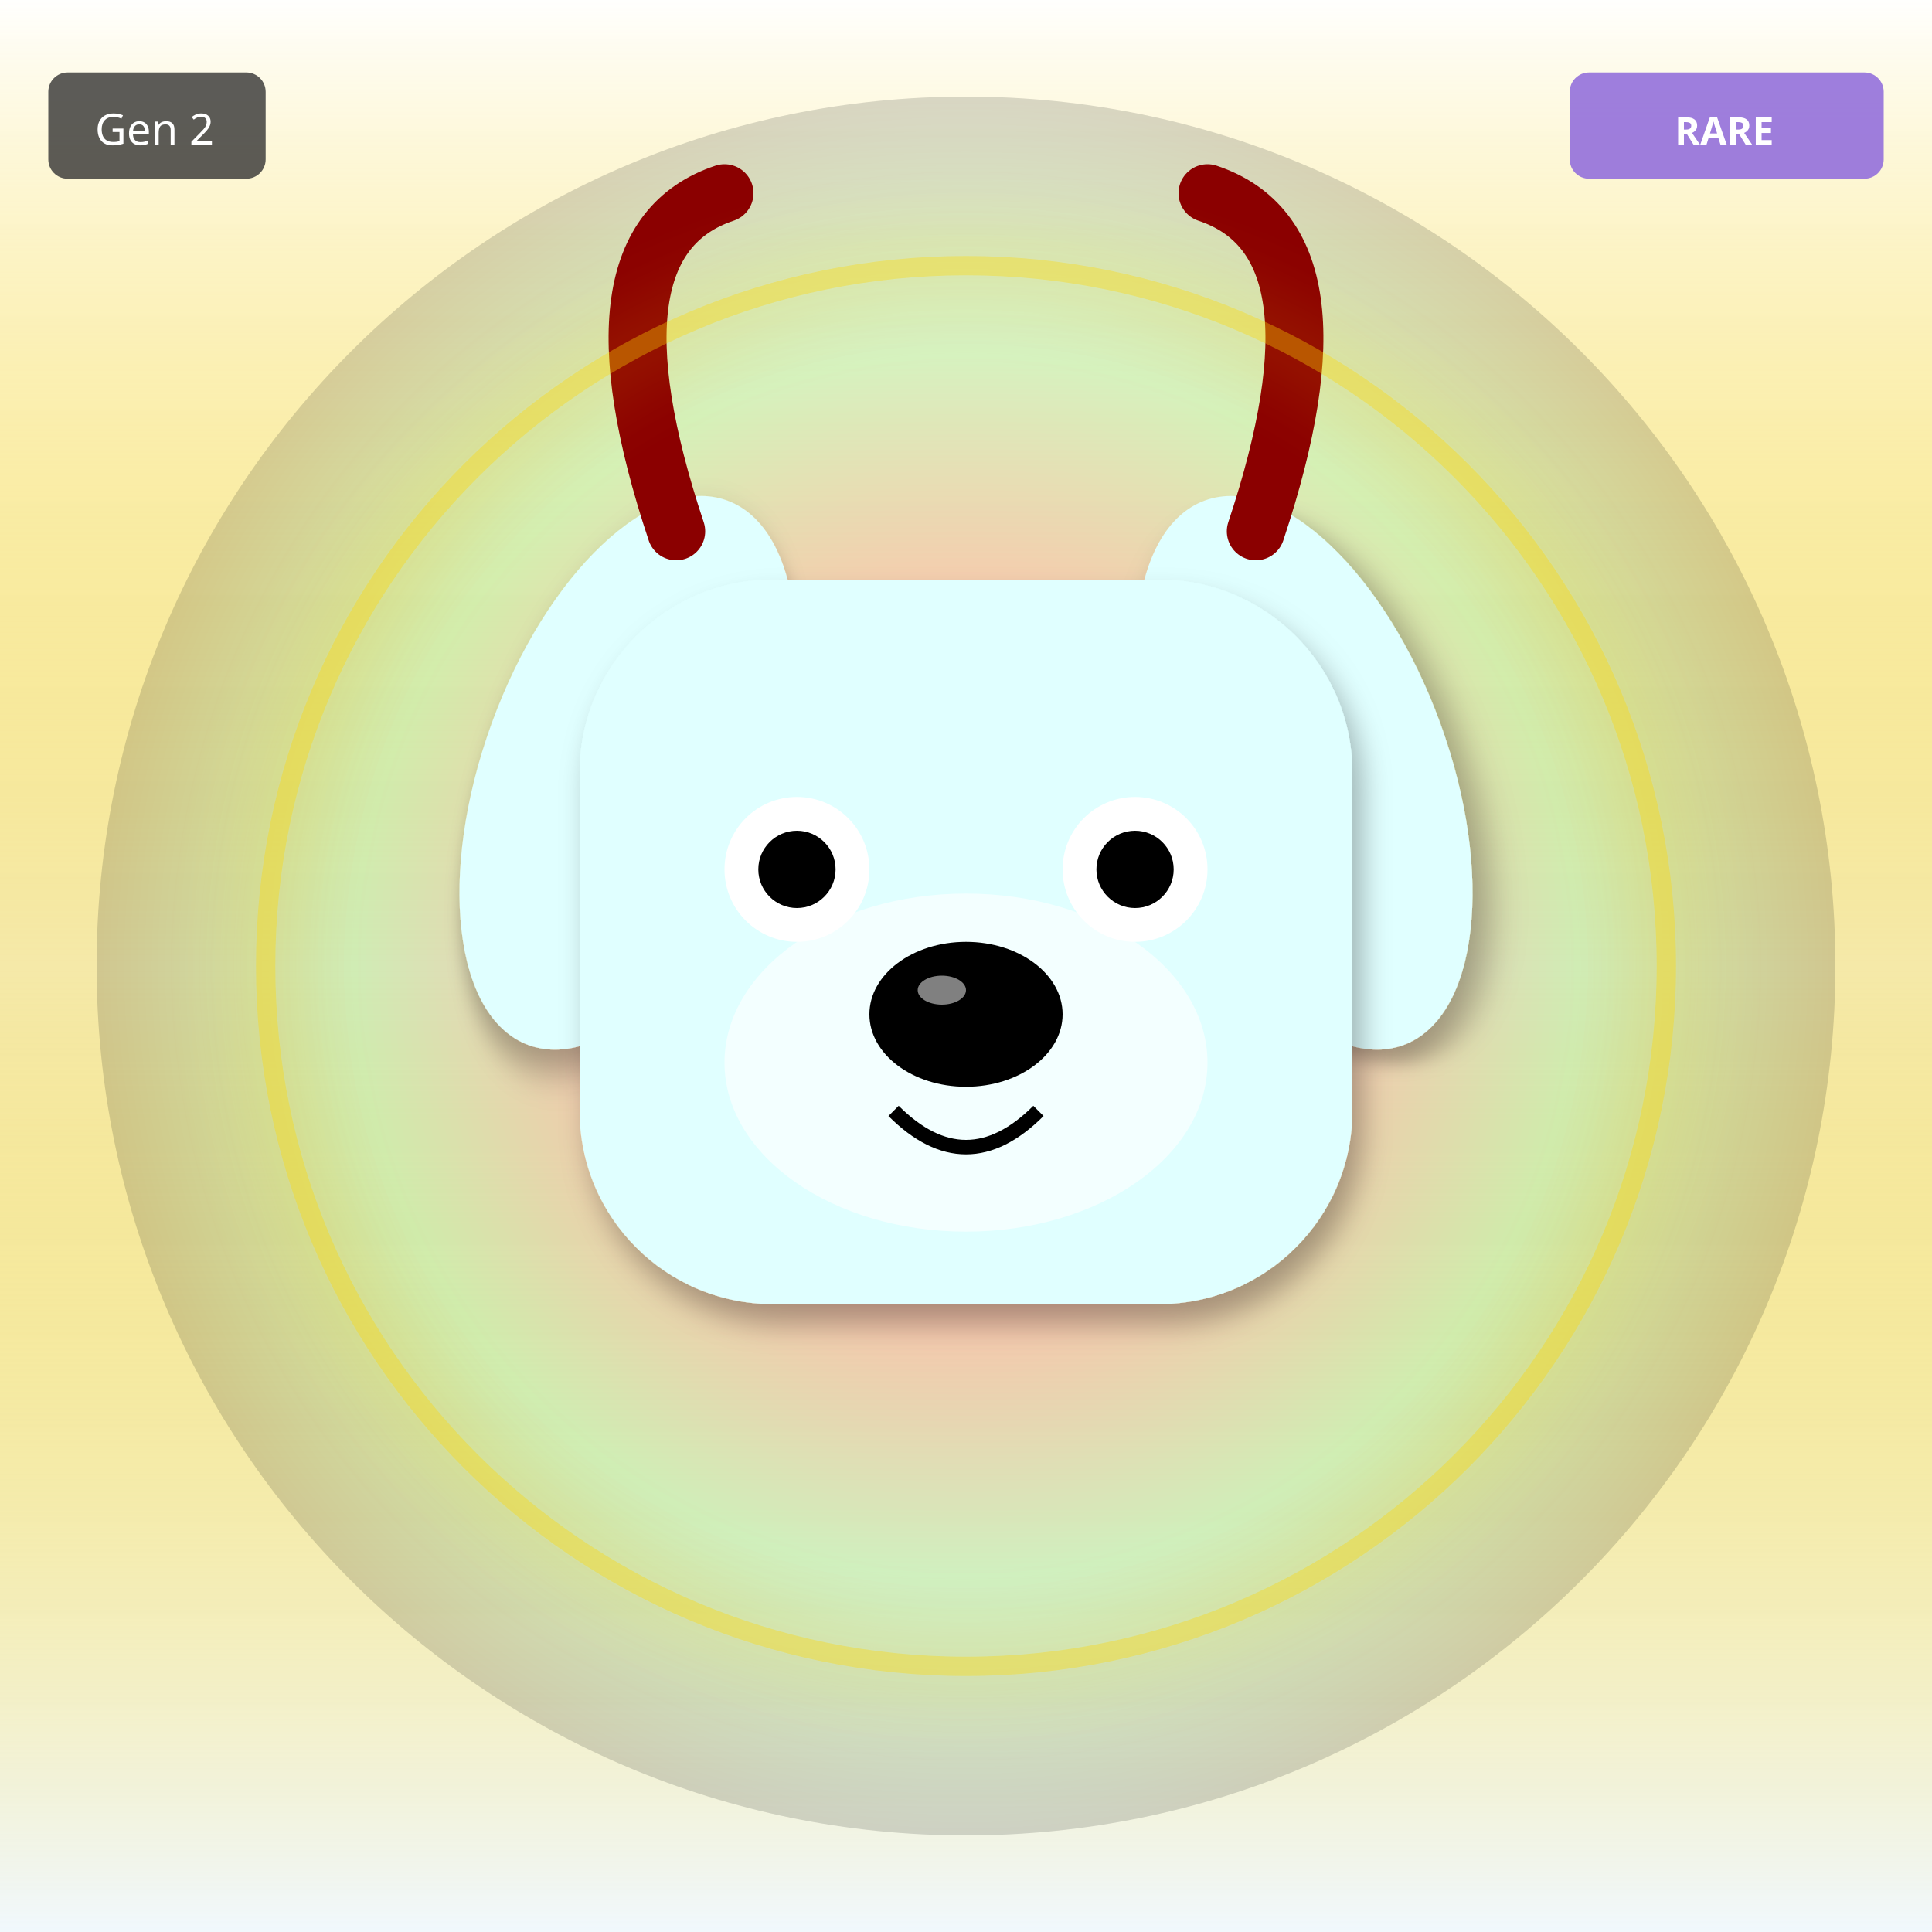
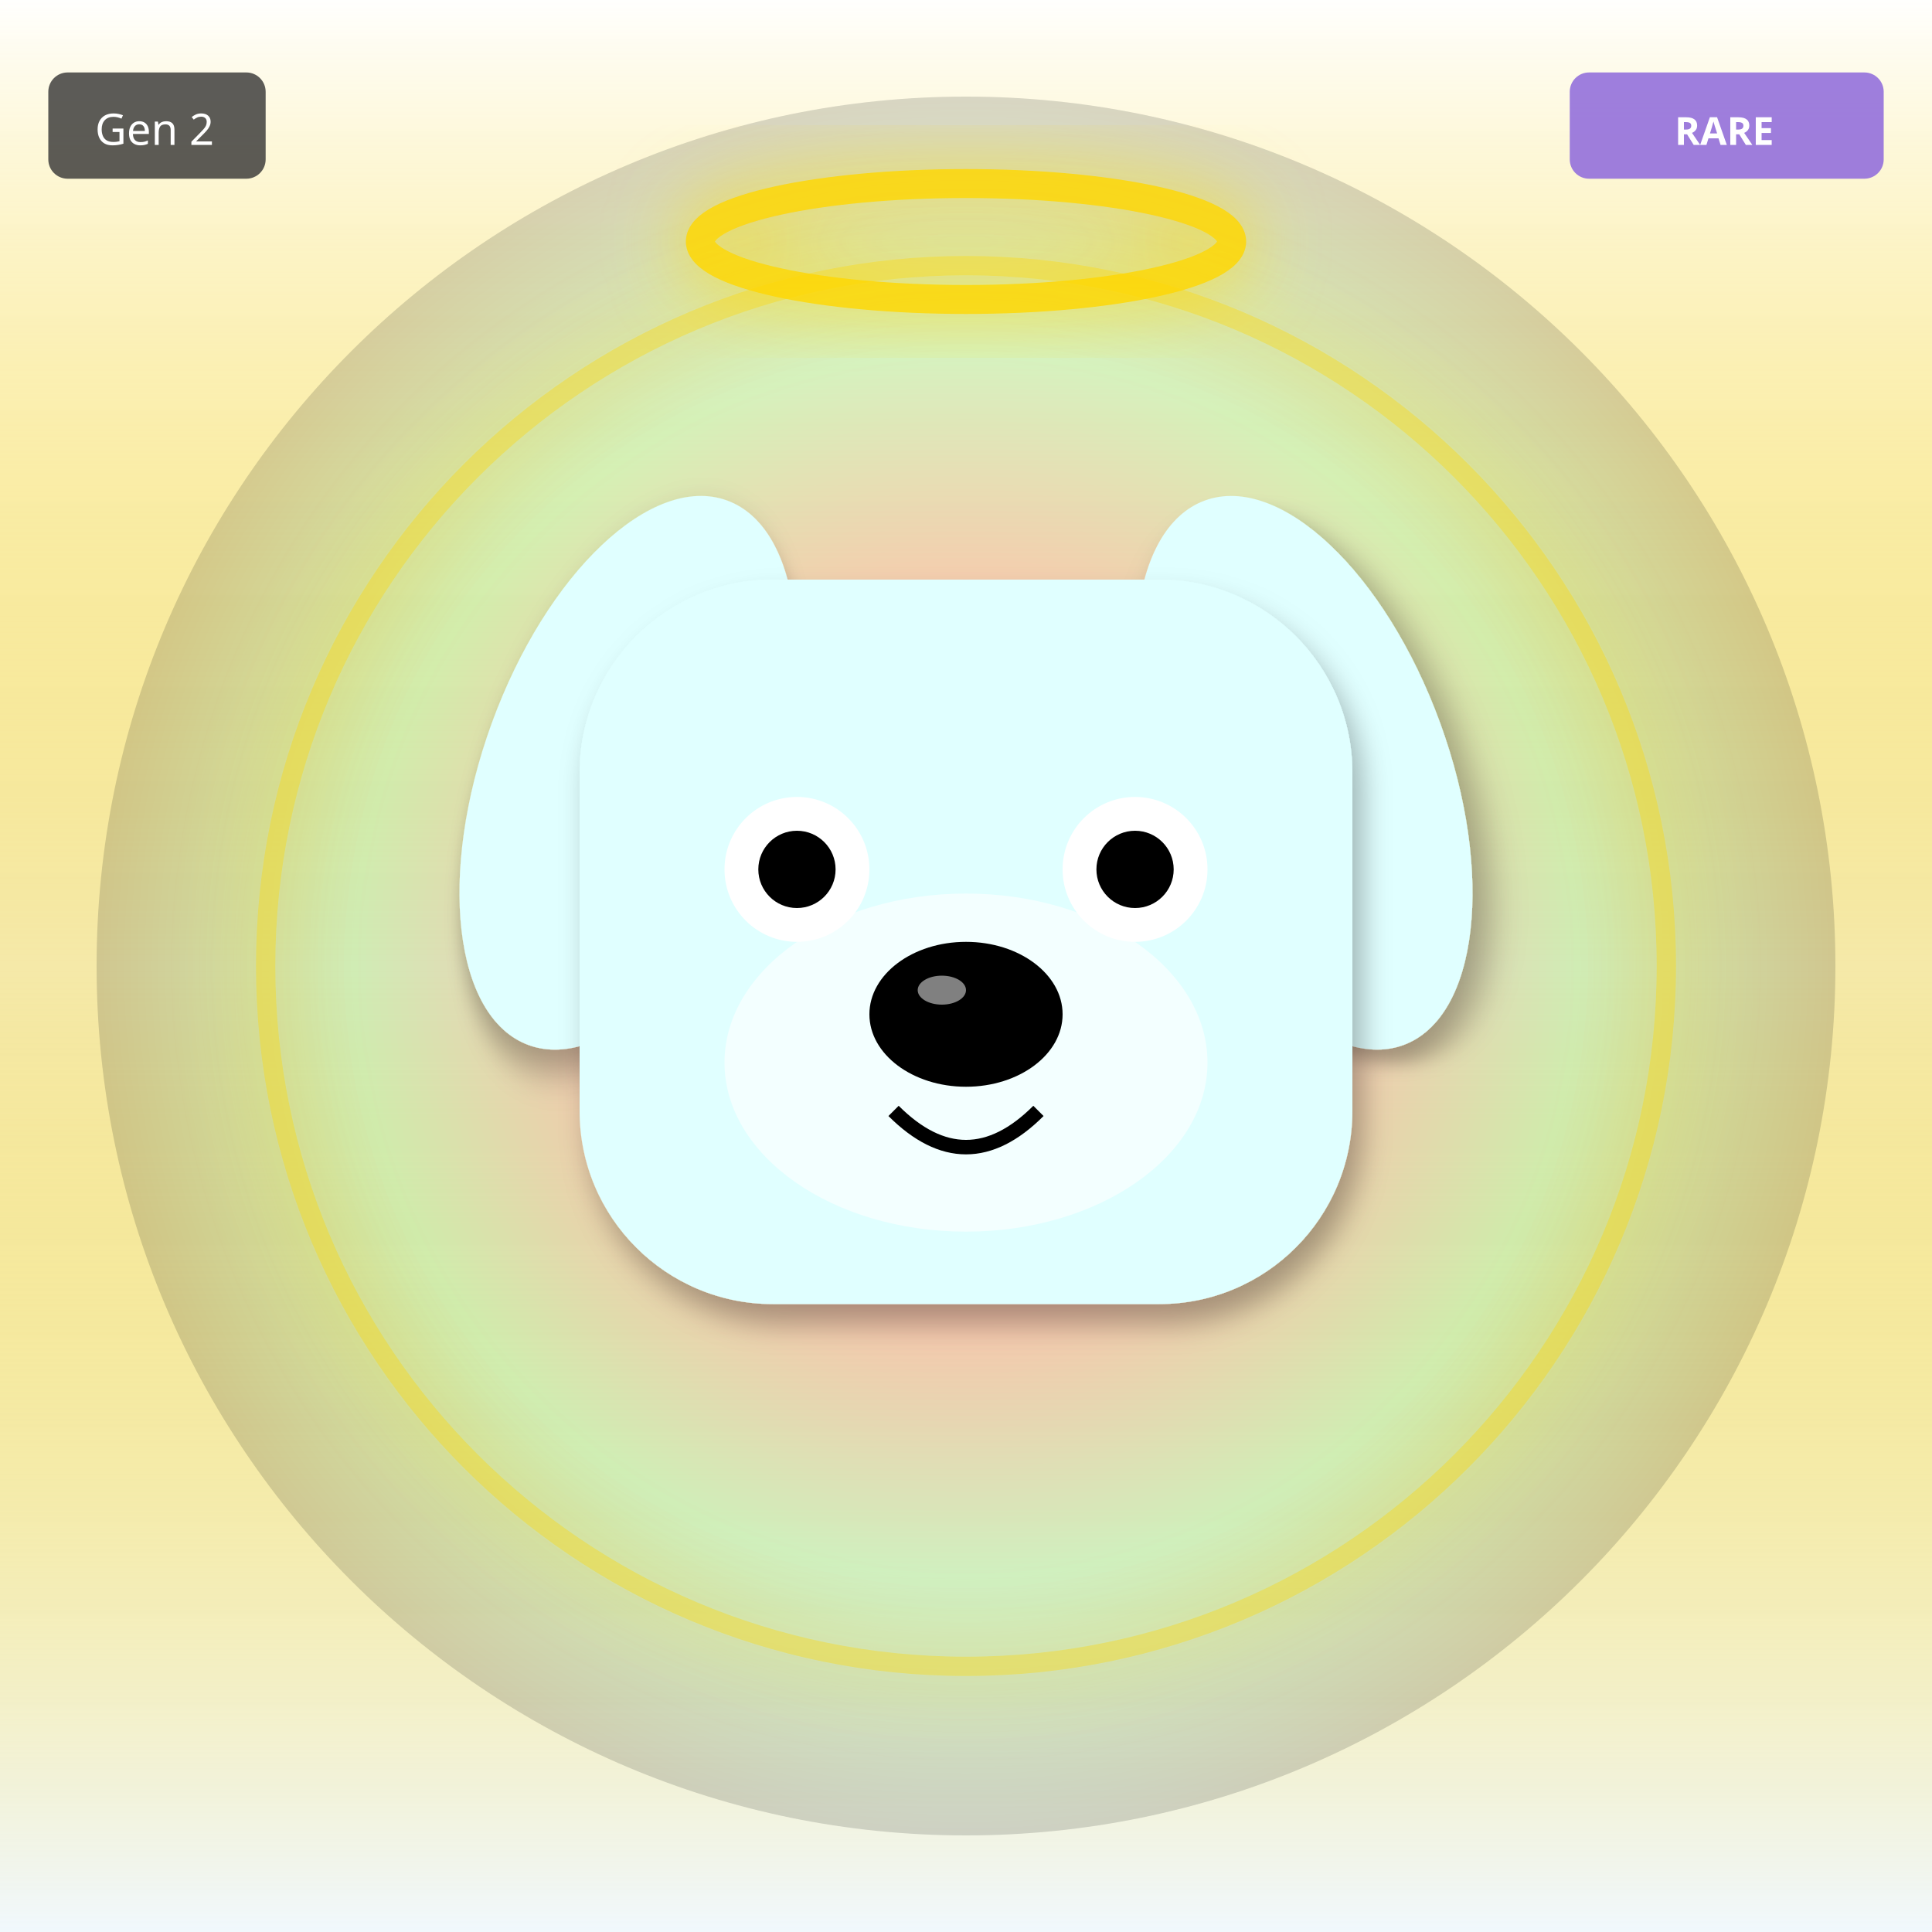
<svg xmlns="http://www.w3.org/2000/svg" width="400" height="400" viewBox="0 0 400 400">
  <defs>
    <filter id="shadow" x="-20%" y="-20%" width="140%" height="140%">
      <feDropShadow dx="2" dy="4" stdDeviation="3" flood-opacity="0.3" />
    </filter>
    <filter id="glow" x="-50%" y="-50%" width="200%" height="200%">
      <feGaussianBlur stdDeviation="8" result="blur" />
      <feMerge>
        <feMergeNode in="blur" />
        <feMergeNode in="SourceGraphic" />
      </feMerge>
    </filter>
    <linearGradient id="rainbow-body" x1="0%" y1="0%" x2="100%" y2="100%">
      <stop offset="0%" stop-color="#FF6B6B" />
      <stop offset="25%" stop-color="#FFE66D" />
      <stop offset="50%" stop-color="#4ECDC4" />
      <stop offset="75%" stop-color="#45B7D1" />
      <stop offset="100%" stop-color="#DDA0DD" />
    </linearGradient>
    <radialGradient id="galaxy-body" cx="30%" cy="30%">
      <stop offset="0%" stop-color="#E6E6FA" />
      <stop offset="50%" stop-color="#9370DB" />
      <stop offset="100%" stop-color="#1A0033" />
    </radialGradient>
    <linearGradient id="holo-body" x1="0%" y1="0%" x2="100%" y2="100%">
      <stop offset="0%" stop-color="#FF00FF" />
      <stop offset="50%" stop-color="#00FFFF" />
      <stop offset="100%" stop-color="#FFFF00" />
    </linearGradient>
    <linearGradient id="sky-gradient" x1="0%" y1="0%" x2="0%" y2="100%">
      <stop offset="0%" stop-color="#87CEEB" />
      <stop offset="100%" stop-color="#E0F4FF" />
    </linearGradient>
    <linearGradient id="grass-gradient" x1="0%" y1="0%" x2="0%" y2="100%">
      <stop offset="0%" stop-color="#90EE90" />
      <stop offset="100%" stop-color="#228B22" />
    </linearGradient>
    <linearGradient id="sunset-gradient" x1="0%" y1="0%" x2="0%" y2="100%">
      <stop offset="0%" stop-color="#FF6B6B" />
      <stop offset="50%" stop-color="#FFE66D" />
      <stop offset="100%" stop-color="#4ECDC4" />
    </linearGradient>
    <linearGradient id="aurora-gradient" x1="0%" y1="0%" x2="100%" y2="100%">
      <stop offset="0%" stop-color="#0D1B2A" />
      <stop offset="30%" stop-color="#00FF7F" />
      <stop offset="70%" stop-color="#FF00FF" />
      <stop offset="100%" stop-color="#0D1B2A" />
    </linearGradient>
    <radialGradient id="multiverse-gradient" cx="50%" cy="50%">
      <stop offset="0%" stop-color="#FFD700" />
      <stop offset="40%" stop-color="#FF00FF" />
      <stop offset="70%" stop-color="#00FFFF" />
      <stop offset="100%" stop-color="#000" />
    </radialGradient>
    <linearGradient id="rift-gradient" x1="0%" y1="0%" x2="100%" y2="100%">
      <stop offset="0%" stop-color="#000" />
      <stop offset="30%" stop-color="#9400D3" />
      <stop offset="50%" stop-color="#00FFFF" />
      <stop offset="70%" stop-color="#9400D3" />
      <stop offset="100%" stop-color="#000" />
    </linearGradient>
    <linearGradient id="heaven-gradient" x1="0%" y1="0%" x2="0%" y2="100%">
      <stop offset="0%" stop-color="#FFF" />
      <stop offset="50%" stop-color="#FFD700" stop-opacity="0.3" />
      <stop offset="100%" stop-color="#F0F8FF" />
    </linearGradient>
    <clipPath id="head-clip">
      <ellipse cx="200" cy="200" rx="110" ry="115" />
    </clipPath>
  </defs>
  <rect width="400" height="400" fill="url(#heaven-gradient)" />
  <circle cx="200" cy="200" r="180" fill="url(#multiverse-gradient)" opacity="0.15" />
  <ellipse cx="130" cy="160" rx="30" ry="60" fill="#E0FFFF" transform="rotate(20 130 160)" filter="url(#shadow)" />
  <ellipse cx="270" cy="160" rx="30" ry="60" fill="#E0FFFF" transform="rotate(-20 270 160)" filter="url(#shadow)" />
  <rect x="120" y="120" width="160" height="150" rx="40" fill="#E0FFFF" filter="url(#shadow)" />
  <ellipse cx="200" cy="220" rx="50" ry="35" fill="#FFFFFF" opacity="0.6" />
  <circle cx="165" cy="180" r="15" fill="#FFF" />
  <circle cx="235" cy="180" r="15" fill="#FFF" />
  <circle cx="165" cy="180" r="8" fill="#000" />
  <circle cx="235" cy="180" r="8" fill="#000" />
  <ellipse cx="200" cy="210" rx="20" ry="15" fill="#000" />
  <ellipse cx="195" cy="205" rx="5" ry="3" fill="#FFF" opacity="0.5" />
  <path d="M185 230 Q200 245 215 230" stroke="#000" stroke-width="3" fill="none" />
-   <path d="M140 110 Q120 50 150 40" stroke="#8B0000" stroke-width="12" fill="none" stroke-linecap="round" />
-   <path d="M260 110 Q280 50 250 40" stroke="#8B0000" stroke-width="12" fill="none" stroke-linecap="round" />
+   <ellipse cx="200" cy="50" rx="55" ry="12" fill="none" stroke="#FFD700" stroke-width="6" opacity="0.85" filter="url(#glow)" />
  <circle cx="200" cy="200" r="145" fill="none" stroke="#FFD700" stroke-width="4" opacity="0.4" filter="url(#glow)" />
  <g transform="translate(325, 15)">
    <rect width="65" height="22" rx="4" fill="#9370DB" opacity="0.9" />
    <text x="32" y="15" font-size="8" fill="#FFF" text-anchor="middle" font-family="sans-serif" font-weight="bold">RARE</text>
  </g>
  <g transform="translate(10, 15)">
    <rect width="45" height="22" rx="4" fill="#333" opacity="0.8" />
    <text x="22" y="15" font-size="9" fill="#FFF" text-anchor="middle" font-family="sans-serif">Gen 2</text>
  </g>
</svg>
